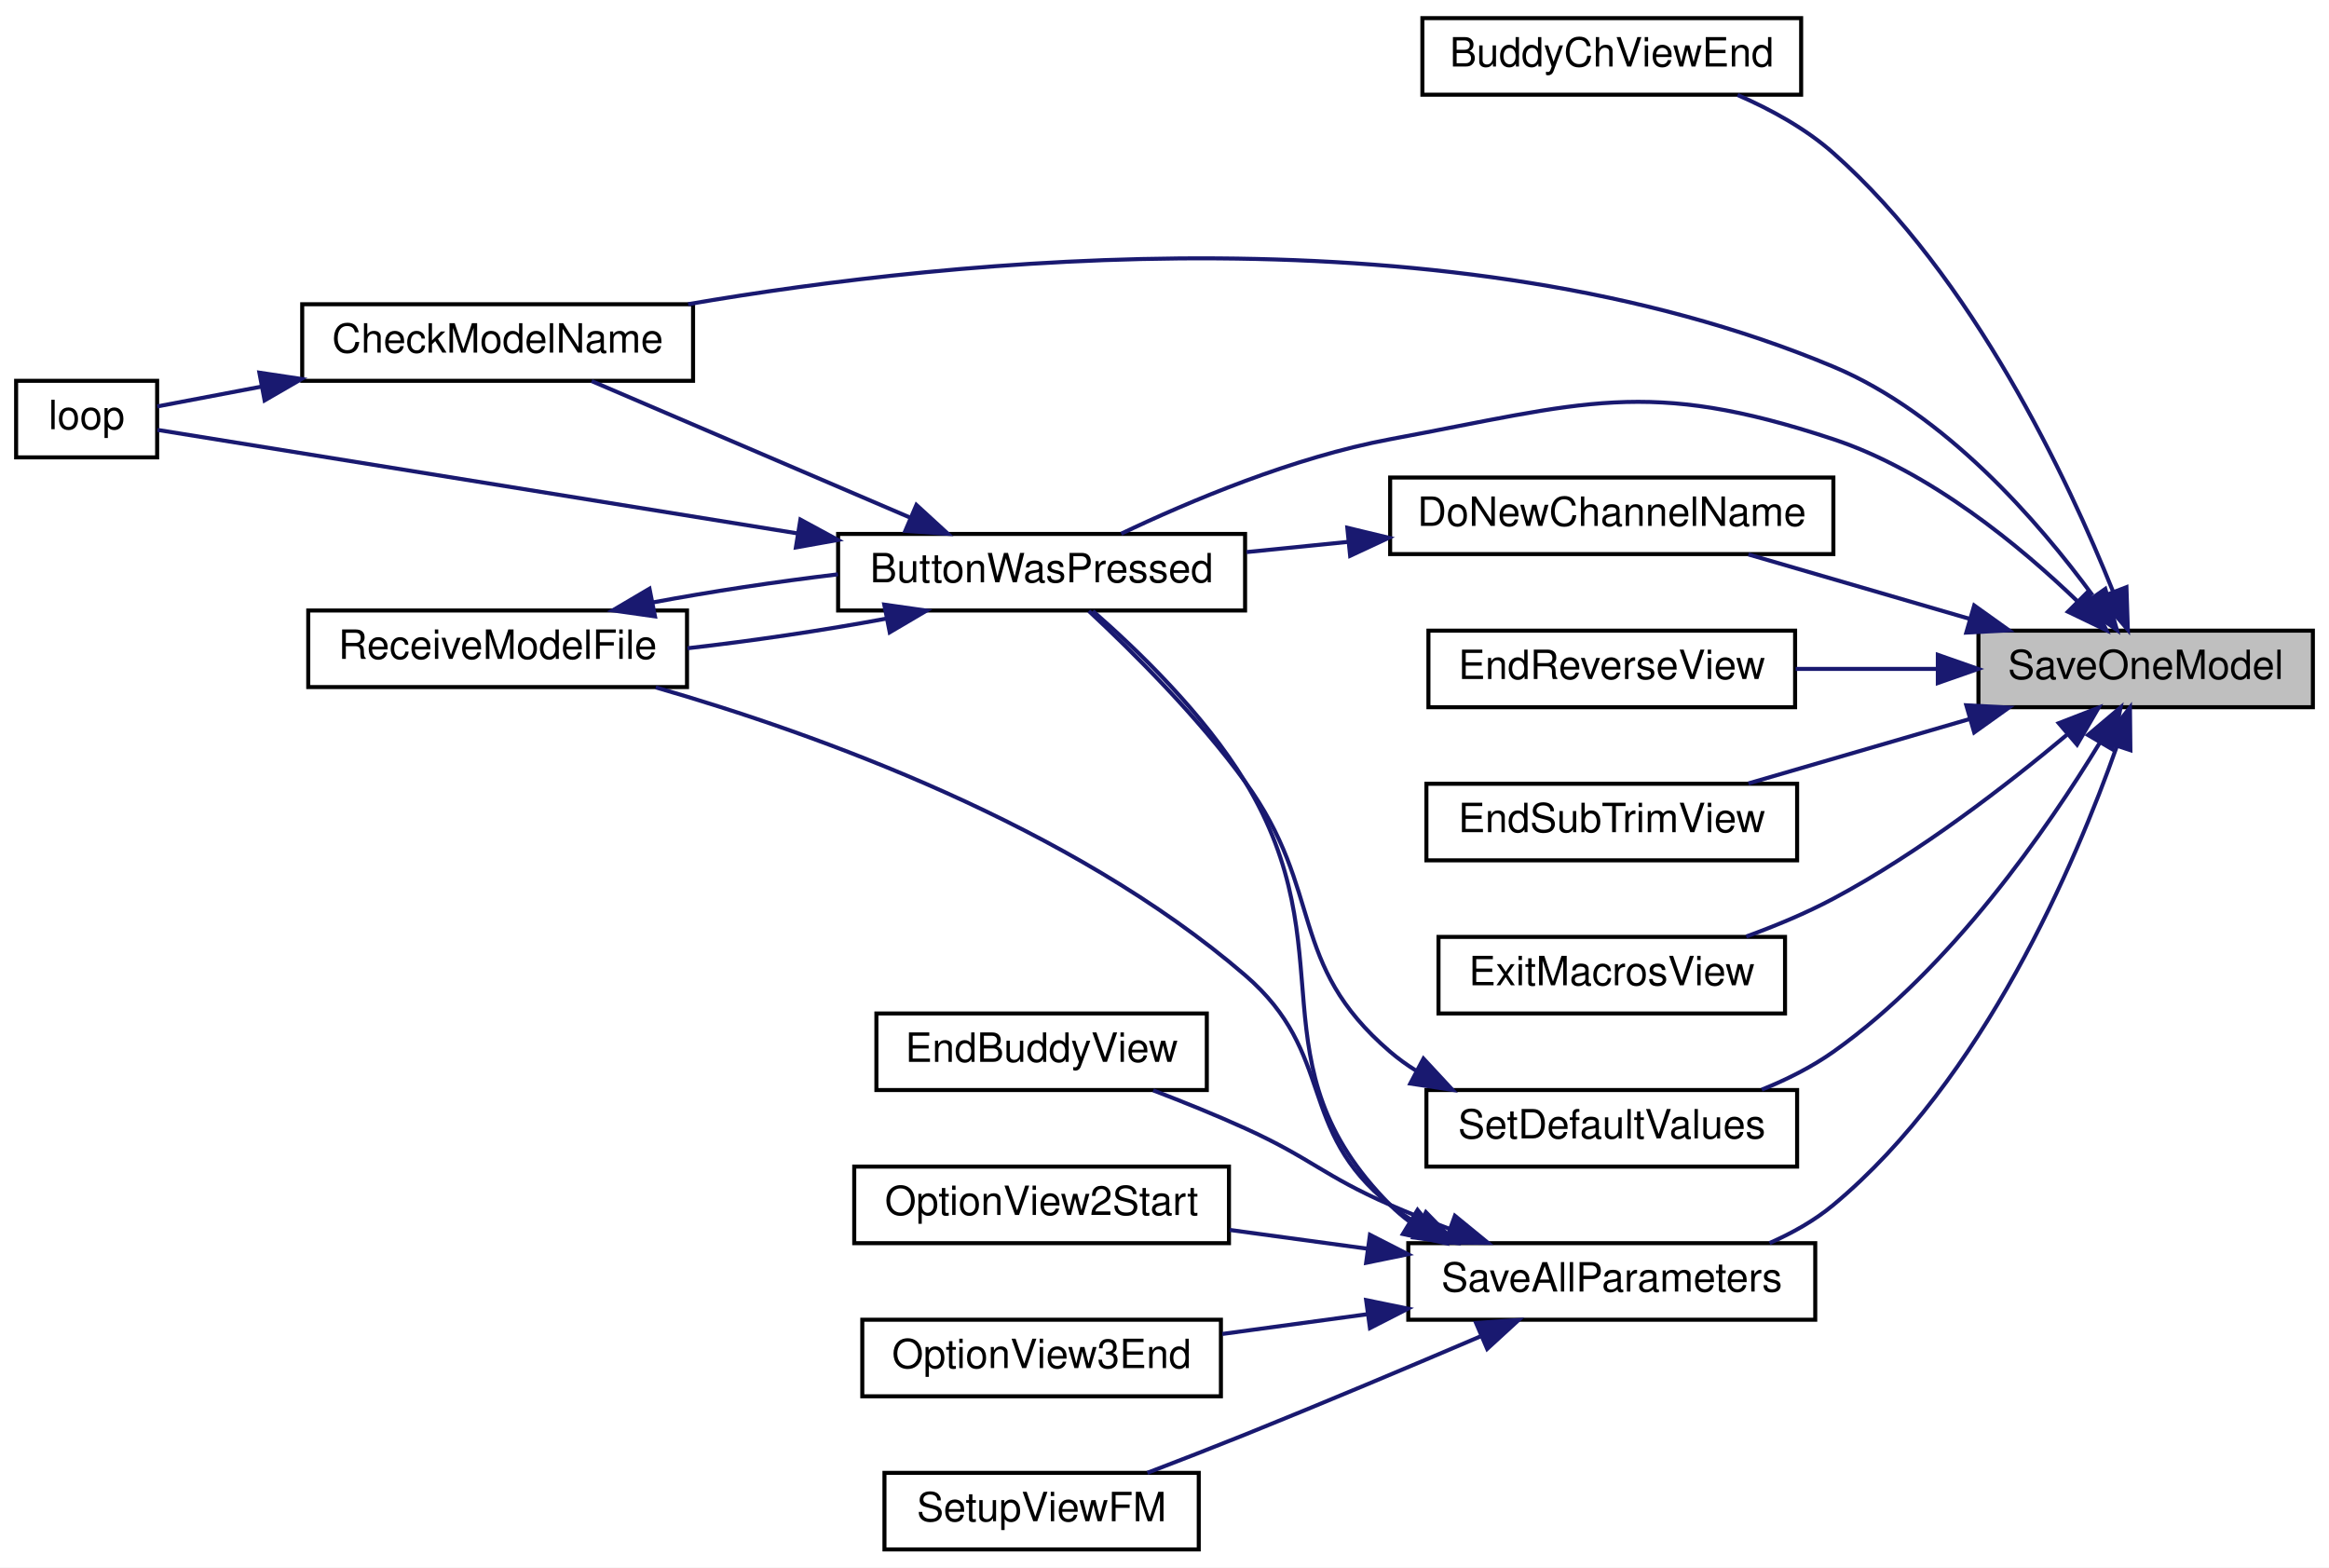
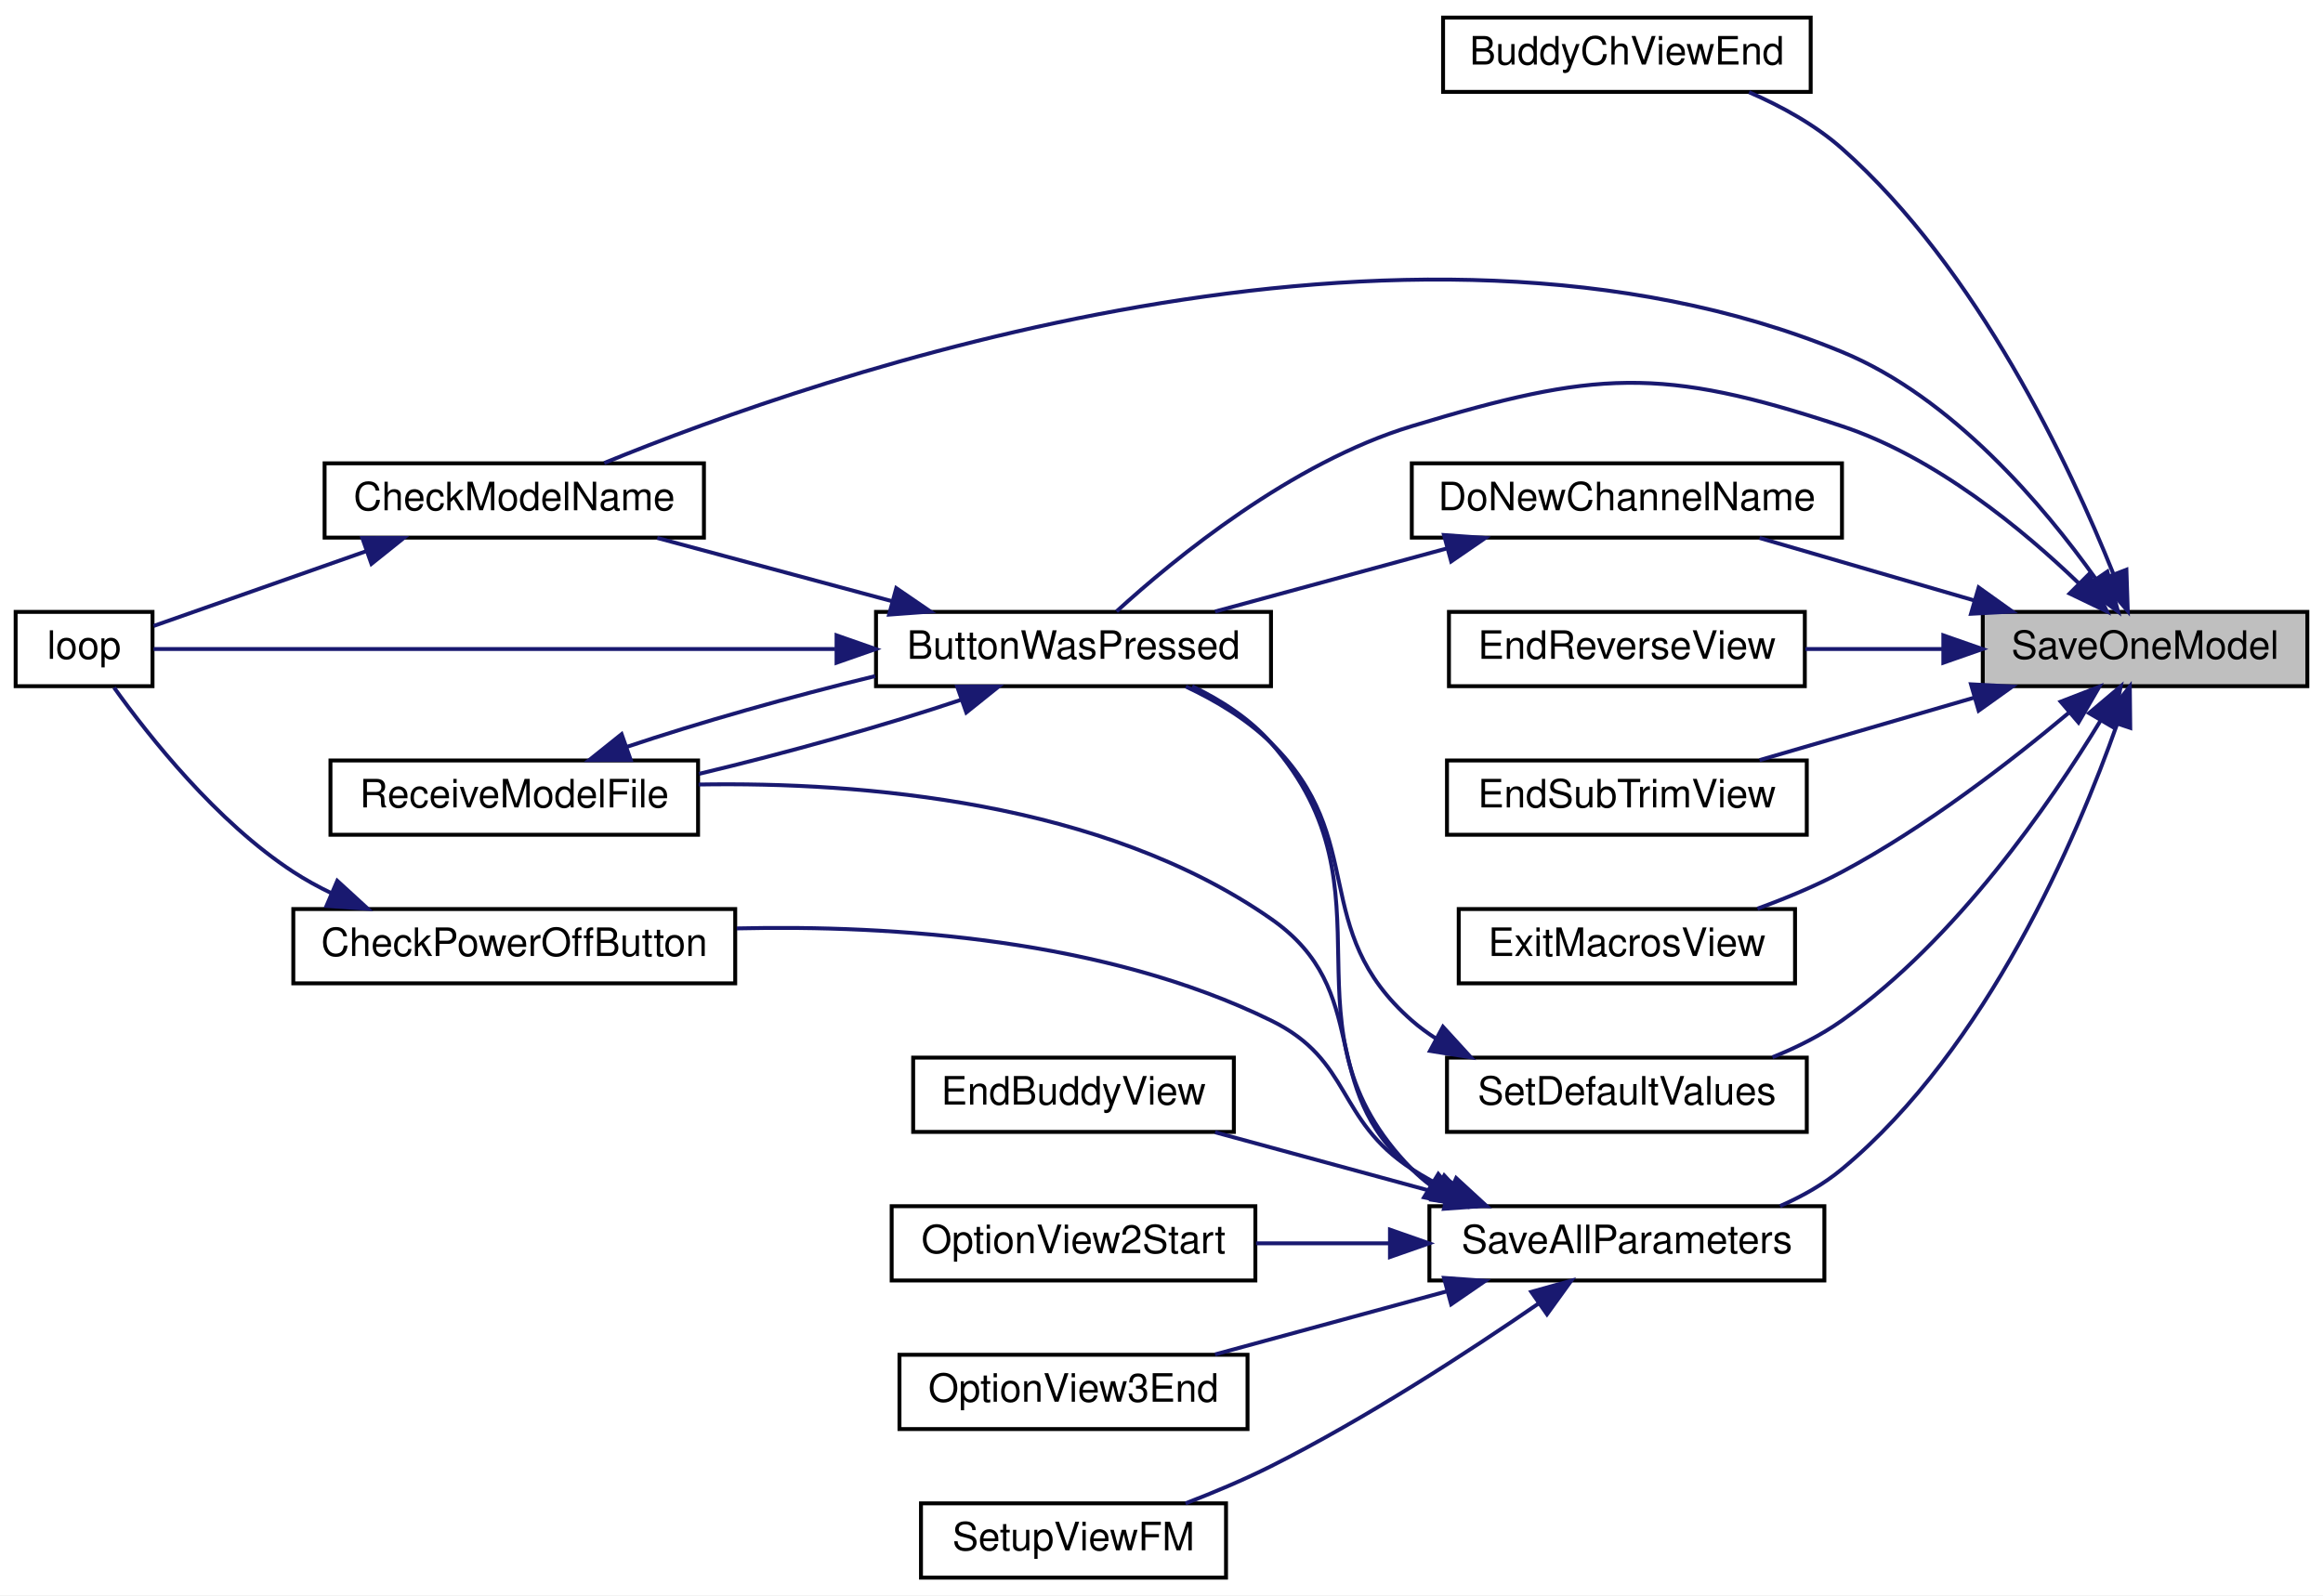
- <svg xmlns="http://www.w3.org/2000/svg" xmlns:xlink="http://www.w3.org/1999/xlink" width="578pt" height="389pt" viewBox="0.00 0.00 578.00 389.00">
-   <g id="graph0" class="graph" transform="scale(1 1) rotate(0) translate(4 385)">
-     <polygon fill="white" stroke="transparent" points="-4,4 -4,-385 574,-385 574,4 -4,4" />
+ <svg xmlns="http://www.w3.org/2000/svg" xmlns:xlink="http://www.w3.org/1999/xlink" width="594pt" height="408pt" viewBox="0.00 0.00 594.00 408.00">
+   <g id="graph0" class="graph" transform="scale(1 1) rotate(0) translate(4 404)">
+     <polygon fill="white" stroke="transparent" points="-4,4 -4,-404 590,-404 590,4 -4,4" />
    <g id="node1" class="node">
      <g id="a_node1">
        <a xlink:title=" ">
-           <polygon fill="#bfbfbf" stroke="black" points="487,-209.5 487,-228.5 570,-228.5 570,-209.5 487,-209.5" />
-           <text text-anchor="middle" x="528.5" y="-216.5" font-family="Helvetica,sans-Serif" font-size="10.00">SaveOneModel</text>
+           <polygon fill="#bfbfbf" stroke="black" points="503,-228.5 503,-247.5 586,-247.5 586,-228.5 503,-228.5" />
+           <text text-anchor="middle" x="544.5" y="-235.5" font-family="Helvetica,sans-Serif" font-size="10.00">SaveOneModel</text>
        </a>
      </g>
    </g>
    <g id="node2" class="node">
      <g id="a_node2">
        <a xlink:href="_transmitter_code_2src_2main_8cpp.html#ad332e97e29352b9b7bf0ada90b4dcf06" target="_top" xlink:title=" ">
-           <polygon fill="white" stroke="black" points="349,-361.5 349,-380.5 443,-380.5 443,-361.5 349,-361.5" />
-           <text text-anchor="middle" x="396" y="-368.5" font-family="Helvetica,sans-Serif" font-size="10.00">BuddyChViewEnd</text>
+           <polygon fill="white" stroke="black" points="365,-380.5 365,-399.5 459,-399.5 459,-380.5 365,-380.5" />
+           <text text-anchor="middle" x="412" y="-387.5" font-family="Helvetica,sans-Serif" font-size="10.00">BuddyChViewEnd</text>
        </a>
      </g>
    </g>
    <g id="edge1" class="edge">
-       <path fill="none" stroke="midnightblue" d="M520.35,-238.34C509.32,-265.81 485.72,-316.23 451,-347 444.17,-353.06 435.56,-357.8 427.23,-361.42" />
-       <polygon fill="midnightblue" stroke="midnightblue" points="523.73,-239.29 524.08,-228.71 517.21,-236.77 523.73,-239.29" />
+       <path fill="none" stroke="midnightblue" d="M536.35,-257.34C525.32,-284.81 501.72,-335.23 467,-366 460.17,-372.06 451.56,-376.8 443.23,-380.42" />
+       <polygon fill="midnightblue" stroke="midnightblue" points="539.73,-258.29 540.08,-247.71 533.21,-255.77 539.73,-258.29" />
    </g>
    <g id="node3" class="node">
      <g id="a_node3">
        <a xlink:href="_transmitter_code_2src_2main_8cpp.html#a804fdbdd5eab4c596bbe8a23eecbe4d5" target="_top" xlink:title=" ">
-           <polygon fill="white" stroke="black" points="204,-233.5 204,-252.5 305,-252.5 305,-233.5 204,-233.5" />
-           <text text-anchor="middle" x="254.5" y="-240.5" font-family="Helvetica,sans-Serif" font-size="10.00">ButtonWasPressed</text>
+           <polygon fill="white" stroke="black" points="220,-228.5 220,-247.5 321,-247.5 321,-228.5 220,-228.5" />
+           <text text-anchor="middle" x="270.5" y="-235.5" font-family="Helvetica,sans-Serif" font-size="10.00">ButtonWasPressed</text>
        </a>
      </g>
    </g>
    <g id="edge2" class="edge">
-       <path fill="none" stroke="midnightblue" d="M511.68,-235.69C497.35,-249.5 474.88,-268.08 451,-276 404.6,-291.39 389.06,-284.95 341,-276 317.07,-271.54 291.2,-260.63 274.26,-252.56" />
-       <polygon fill="midnightblue" stroke="midnightblue" points="514.16,-238.15 518.76,-228.61 509.21,-233.2 514.16,-238.15" />
+       <path fill="none" stroke="midnightblue" d="M527.68,-254.69C513.35,-268.5 490.88,-287.08 467,-295 420.6,-310.39 403.79,-309.17 357,-295 326.27,-285.69 296.48,-261.29 281.51,-247.63" />
+       <polygon fill="midnightblue" stroke="midnightblue" points="530.16,-257.15 534.76,-247.61 525.21,-252.2 530.16,-257.15" />
    </g>
    <g id="node4" class="node">
      <g id="a_node4">
        <a xlink:href="_transmitter_code_2src_2main_8cpp.html#a984cb52354a84c45e9e41f396a1c5e92" target="_top" xlink:title=" ">
-           <polygon fill="white" stroke="black" points="71,-290.5 71,-309.5 168,-309.5 168,-290.5 71,-290.5" />
-           <text text-anchor="middle" x="119.5" y="-297.5" font-family="Helvetica,sans-Serif" font-size="10.00">CheckModelName</text>
+           <polygon fill="white" stroke="black" points="79,-266.5 79,-285.5 176,-285.5 176,-266.5 79,-266.5" />
+           <text text-anchor="middle" x="127.5" y="-273.5" font-family="Helvetica,sans-Serif" font-size="10.00">CheckModelName</text>
        </a>
      </g>
    </g>
    <g id="edge8" class="edge">
-       <path fill="none" stroke="midnightblue" d="M515.32,-237.27C501.98,-255.48 478.75,-282.37 451,-294 356.39,-333.65 232.77,-320.85 166.78,-309.52" />
-       <polygon fill="midnightblue" stroke="midnightblue" points="518.48,-238.86 521.37,-228.66 512.76,-234.83 518.48,-238.86" />
+       <path fill="none" stroke="midnightblue" d="M531.81,-256.06C518.62,-274.6 495.28,-302.34 467,-314 355.2,-360.1 206.01,-308.3 150.51,-285.59" />
+       <polygon fill="midnightblue" stroke="midnightblue" points="534.86,-257.81 537.6,-247.57 529.08,-253.86 534.86,-257.81" />
    </g>
    <g id="node7" class="node">
      <g id="a_node7">
        <a xlink:href="_transmitter_code_2src_2main_8cpp.html#aba44d61ea51411cb5c601beb94b6fef4" target="_top" xlink:title=" ">
-           <polygon fill="white" stroke="black" points="341,-247.5 341,-266.5 451,-266.5 451,-247.5 341,-247.5" />
-           <text text-anchor="middle" x="396" y="-254.5" font-family="Helvetica,sans-Serif" font-size="10.00">DoNewChannelName</text>
+           <polygon fill="white" stroke="black" points="357,-266.5 357,-285.5 467,-285.5 467,-266.5 357,-266.5" />
+           <text text-anchor="middle" x="412" y="-273.5" font-family="Helvetica,sans-Serif" font-size="10.00">DoNewChannelName</text>
        </a>
      </g>
    </g>
    <g id="edge9" class="edge">
-       <path fill="none" stroke="midnightblue" d="M484.95,-231.39C467.08,-236.59 446.61,-242.55 429.92,-247.41" />
-       <polygon fill="midnightblue" stroke="midnightblue" points="485.95,-234.75 494.57,-228.59 483.99,-228.02 485.95,-234.75" />
+       <path fill="none" stroke="midnightblue" d="M500.95,-250.39C483.08,-255.59 462.61,-261.55 445.92,-266.41" />
+       <polygon fill="midnightblue" stroke="midnightblue" points="501.95,-253.75 510.57,-247.59 499.99,-247.02 501.95,-253.75" />
    </g>
    <g id="node8" class="node">
      <g id="a_node8">
        <a xlink:href="_transmitter_code_2src_2main_8cpp.html#afd3dd964eafc30405e000b03579dd00c" target="_top" xlink:title=" ">
-           <polygon fill="white" stroke="black" points="350.5,-209.5 350.5,-228.5 441.5,-228.5 441.5,-209.5 350.5,-209.5" />
-           <text text-anchor="middle" x="396" y="-216.5" font-family="Helvetica,sans-Serif" font-size="10.00">EndReverseView</text>
+           <polygon fill="white" stroke="black" points="366.5,-228.5 366.5,-247.5 457.5,-247.5 457.5,-228.5 366.5,-228.5" />
+           <text text-anchor="middle" x="412" y="-235.5" font-family="Helvetica,sans-Serif" font-size="10.00">EndReverseView</text>
        </a>
      </g>
    </g>
    <g id="edge11" class="edge">
-       <path fill="none" stroke="midnightblue" d="M476.91,-219C465.28,-219 452.99,-219 441.64,-219" />
-       <polygon fill="midnightblue" stroke="midnightblue" points="476.92,-222.5 486.92,-219 476.92,-215.5 476.92,-222.5" />
+       <path fill="none" stroke="midnightblue" d="M492.91,-238C481.28,-238 468.99,-238 457.64,-238" />
+       <polygon fill="midnightblue" stroke="midnightblue" points="492.92,-241.5 502.92,-238 492.92,-234.5 492.92,-241.5" />
    </g>
    <g id="node9" class="node">
      <g id="a_node9">
        <a xlink:href="_transmitter_code_2src_2main_8cpp.html#a40003084a0136ca08cf8ded75ff4aa4d" target="_top" xlink:title=" ">
-           <polygon fill="white" stroke="black" points="350,-171.5 350,-190.5 442,-190.5 442,-171.5 350,-171.5" />
-           <text text-anchor="middle" x="396" y="-178.5" font-family="Helvetica,sans-Serif" font-size="10.00">EndSubTrimView</text>
+           <polygon fill="white" stroke="black" points="366,-190.5 366,-209.5 458,-209.5 458,-190.5 366,-190.5" />
+           <text text-anchor="middle" x="412" y="-197.5" font-family="Helvetica,sans-Serif" font-size="10.00">EndSubTrimView</text>
        </a>
      </g>
    </g>
    <g id="edge12" class="edge">
-       <path fill="none" stroke="midnightblue" d="M484.95,-206.61C467.08,-201.41 446.61,-195.45 429.92,-190.59" />
-       <polygon fill="midnightblue" stroke="midnightblue" points="483.99,-209.98 494.57,-209.41 485.95,-203.25 483.99,-209.98" />
+       <path fill="none" stroke="midnightblue" d="M500.95,-225.61C483.08,-220.41 462.61,-214.45 445.92,-209.59" />
+       <polygon fill="midnightblue" stroke="midnightblue" points="499.99,-228.98 510.57,-228.41 501.95,-222.25 499.99,-228.98" />
    </g>
    <g id="node10" class="node">
      <g id="a_node10">
        <a xlink:href="_transmitter_code_2src_2main_8cpp.html#a488388f6430a0fc7bec57074ba750a2d" target="_top" xlink:title=" ">
-           <polygon fill="white" stroke="black" points="353,-133.5 353,-152.5 439,-152.5 439,-133.5 353,-133.5" />
-           <text text-anchor="middle" x="396" y="-140.5" font-family="Helvetica,sans-Serif" font-size="10.00">ExitMacrosView</text>
+           <polygon fill="white" stroke="black" points="369,-152.5 369,-171.5 455,-171.5 455,-152.5 369,-152.5" />
+           <text text-anchor="middle" x="412" y="-159.5" font-family="Helvetica,sans-Serif" font-size="10.00">ExitMacrosView</text>
        </a>
      </g>
    </g>
    <g id="edge13" class="edge">
-       <path fill="none" stroke="midnightblue" d="M508.92,-202.63C494.06,-190.18 472.26,-173.32 451,-162 444.25,-158.4 436.67,-155.25 429.38,-152.6" />
-       <polygon fill="midnightblue" stroke="midnightblue" points="506.93,-205.54 516.81,-209.37 511.48,-200.21 506.93,-205.54" />
+       <path fill="none" stroke="midnightblue" d="M524.92,-221.63C510.06,-209.18 488.26,-192.32 467,-181 460.25,-177.4 452.67,-174.25 445.38,-171.6" />
+       <polygon fill="midnightblue" stroke="midnightblue" points="522.93,-224.54 532.81,-228.37 527.48,-219.21 522.93,-224.54" />
    </g>
    <g id="node11" class="node">
      <g id="a_node11">
        <a xlink:href="_transmitter_code_2src_2main_8cpp.html#a92c5dada5e5ef70261391557464f2d19" target="_top" xlink:title=" ">
-           <polygon fill="white" stroke="black" points="345.5,-57.5 345.5,-76.5 446.5,-76.5 446.5,-57.5 345.5,-57.5" />
-           <text text-anchor="middle" x="396" y="-64.5" font-family="Helvetica,sans-Serif" font-size="10.00">SaveAllParameters</text>
+           <polygon fill="white" stroke="black" points="361.5,-76.5 361.5,-95.5 462.5,-95.5 462.5,-76.5 361.5,-76.5" />
+           <text text-anchor="middle" x="412" y="-83.5" font-family="Helvetica,sans-Serif" font-size="10.00">SaveAllParameters</text>
        </a>
      </g>
    </g>
    <g id="edge14" class="edge">
-       <path fill="none" stroke="midnightblue" d="M521.33,-199.75C511.16,-171.01 488.23,-116.95 451,-86 446.34,-82.12 440.83,-79.02 435.15,-76.53" />
-       <polygon fill="midnightblue" stroke="midnightblue" points="518.08,-201.07 524.6,-209.42 524.71,-198.83 518.08,-201.07" />
-     </g>
-     <g id="node16" class="node">
-       <g id="a_node16">
+       <path fill="none" stroke="midnightblue" d="M537.33,-218.75C527.16,-190.01 504.23,-135.95 467,-105 462.34,-101.12 456.83,-98.02 451.15,-95.53" />
+       <polygon fill="midnightblue" stroke="midnightblue" points="534.08,-220.07 540.6,-228.42 540.71,-217.83 534.08,-220.07" />
+     </g>
+     <g id="node17" class="node">
+       <g id="a_node17">
        <a xlink:href="_transmitter_code_2src_2main_8cpp.html#acbd0460ea44a7d07e4d77878411febb4" target="_top" xlink:title=" ">
-           <polygon fill="white" stroke="black" points="350,-95.5 350,-114.5 442,-114.5 442,-95.5 350,-95.5" />
-           <text text-anchor="middle" x="396" y="-102.5" font-family="Helvetica,sans-Serif" font-size="10.00">SetDefaultValues</text>
-         </a>
-       </g>
-     </g>
-     <g id="edge21" class="edge">
-       <path fill="none" stroke="midnightblue" d="M517.15,-200.74C504.23,-179.49 480.24,-144.68 451,-124 445.64,-120.21 439.46,-117.11 433.23,-114.6" />
-       <polygon fill="midnightblue" stroke="midnightblue" points="514.19,-202.61 522.28,-209.45 520.22,-199.06 514.19,-202.61" />
+           <polygon fill="white" stroke="black" points="366,-114.5 366,-133.5 458,-133.5 458,-114.5 366,-114.5" />
+           <text text-anchor="middle" x="412" y="-121.5" font-family="Helvetica,sans-Serif" font-size="10.00">SetDefaultValues</text>
+         </a>
+       </g>
+     </g>
+     <g id="edge23" class="edge">
+       <path fill="none" stroke="midnightblue" d="M533.15,-219.74C520.23,-198.49 496.24,-163.68 467,-143 461.64,-139.21 455.46,-136.11 449.23,-133.6" />
+       <polygon fill="midnightblue" stroke="midnightblue" points="530.19,-221.61 538.28,-228.45 536.22,-218.06 530.19,-221.61" />
    </g>
    <g id="edge3" class="edge">
-       <path fill="none" stroke="midnightblue" d="M221.72,-256.62C197.39,-267.05 164.44,-281.17 142.83,-290.43" />
-       <polygon fill="midnightblue" stroke="midnightblue" points="223.43,-259.7 231.24,-252.54 220.67,-253.26 223.43,-259.7" />
+       <path fill="none" stroke="midnightblue" d="M224.06,-250.25C204.63,-255.48 182.27,-261.51 164.07,-266.41" />
+       <polygon fill="midnightblue" stroke="midnightblue" points="225.18,-253.57 233.92,-247.59 223.35,-246.81 225.18,-253.57" />
    </g>
    <g id="node5" class="node">
      <g id="a_node5">
        <a xlink:href="_transmitter_code_2src_2main_8cpp.html#ad3cb30894c94eb016e98bdcaa899ac86" target="_top" xlink:title=" ">
-           <polygon fill="white" stroke="black" points="0,-271.5 0,-290.5 35,-290.5 35,-271.5 0,-271.5" />
-           <text text-anchor="middle" x="17.5" y="-278.5" font-family="Helvetica,sans-Serif" font-size="10.00">loop</text>
+           <polygon fill="white" stroke="black" points="0,-228.5 0,-247.5 35,-247.5 35,-228.5 0,-228.5" />
+           <text text-anchor="middle" x="17.5" y="-235.5" font-family="Helvetica,sans-Serif" font-size="10.00">loop</text>
        </a>
      </g>
    </g>
    <g id="edge5" class="edge">
-       <path fill="none" stroke="midnightblue" d="M194.02,-252.62C141.23,-261.15 67.58,-273.06 35.06,-278.32" />
-       <polygon fill="midnightblue" stroke="midnightblue" points="194.64,-256.06 203.95,-251.01 193.52,-249.15 194.64,-256.06" />
+       <path fill="none" stroke="midnightblue" d="M209.56,-238C152.49,-238 70.25,-238 35.27,-238" />
+       <polygon fill="midnightblue" stroke="midnightblue" points="209.91,-241.5 219.91,-238 209.91,-234.5 209.91,-241.5" />
    </g>
    <g id="node6" class="node">
      <g id="a_node6">
        <a xlink:href="_transmitter_code_2src_2main_8cpp.html#ab7c9edf843c732d7fe296564f39bc0dc" target="_top" xlink:title="RECEIVE A MODEL FILE.">
-           <polygon fill="white" stroke="black" points="72.5,-214.5 72.5,-233.5 166.5,-233.5 166.5,-214.5 72.5,-214.5" />
-           <text text-anchor="middle" x="119.5" y="-221.5" font-family="Helvetica,sans-Serif" font-size="10.00">ReceiveModelFile</text>
+           <polygon fill="white" stroke="black" points="80.5,-190.5 80.5,-209.5 174.5,-209.5 174.5,-190.5 80.5,-190.5" />
+           <text text-anchor="middle" x="127.5" y="-197.5" font-family="Helvetica,sans-Serif" font-size="10.00">ReceiveModelFile</text>
        </a>
      </g>
    </g>
    <g id="edge6" class="edge">
-       <path fill="none" stroke="midnightblue" d="M215.8,-231.46C200.5,-228.6 182.68,-225.95 166.61,-224.13" />
-       <polygon fill="midnightblue" stroke="midnightblue" points="215.45,-234.96 225.94,-233.47 216.81,-228.09 215.45,-234.96" />
+       <path fill="none" stroke="midnightblue" d="M241.78,-225.03C222.7,-218.6 196.9,-211.35 174.74,-206.08" />
+       <polygon fill="midnightblue" stroke="midnightblue" points="240.76,-228.39 251.36,-228.41 243.09,-221.78 240.76,-228.39" />
    </g>
    <g id="edge4" class="edge">
-       <path fill="none" stroke="midnightblue" d="M60.9,-289.06C51.43,-287.26 42.34,-285.53 35.01,-284.14" />
-       <polygon fill="midnightblue" stroke="midnightblue" points="60.37,-292.52 70.84,-290.95 61.67,-285.64 60.37,-292.52" />
+       <path fill="none" stroke="midnightblue" d="M89.65,-263.03C71.2,-256.54 49.77,-249 35.29,-243.91" />
+       <polygon fill="midnightblue" stroke="midnightblue" points="88.65,-266.39 99.25,-266.41 90.98,-259.79 88.65,-266.39" />
    </g>
    <g id="edge7" class="edge">
-       <path fill="none" stroke="midnightblue" d="M158.01,-235.5C172.28,-238.18 188.76,-240.67 203.98,-242.48" />
-       <polygon fill="midnightblue" stroke="midnightblue" points="158.55,-232.04 148.06,-233.53 157.19,-238.91 158.55,-232.04" />
+       <path fill="none" stroke="midnightblue" d="M156.31,-212.99C174.39,-219.09 198.48,-225.91 219.79,-231.08" />
+       <polygon fill="midnightblue" stroke="midnightblue" points="157.28,-209.62 146.68,-209.61 154.95,-216.23 157.28,-209.62" />
    </g>
    <g id="edge10" class="edge">
-       <path fill="none" stroke="midnightblue" d="M330.46,-250.52C322.03,-249.68 313.5,-248.82 305.36,-248" />
-       <polygon fill="midnightblue" stroke="midnightblue" points="330.37,-254.03 340.67,-251.55 331.07,-247.07 330.37,-254.03" />
+       <path fill="none" stroke="midnightblue" d="M366.04,-263.75C346.82,-258.52 324.7,-252.49 306.69,-247.59" />
+       <polygon fill="midnightblue" stroke="midnightblue" points="365.23,-267.16 375.8,-266.41 367.07,-260.41 365.23,-267.16" />
    </g>
    <g id="edge15" class="edge">
-       <path fill="none" stroke="midnightblue" d="M345.66,-81.96C344.01,-83.2 342.44,-84.54 341,-86 306.26,-121.02 330.6,-148.83 305,-191 294.78,-207.83 278.32,-223.7 267.22,-233.37" />
-       <polygon fill="midnightblue" stroke="midnightblue" points="347.8,-84.75 354.53,-76.57 344.16,-78.77 347.8,-84.75" />
-     </g>
-     <g id="edge19" class="edge">
-       <path fill="none" stroke="midnightblue" d="M348.25,-81.08C345.7,-82.56 343.26,-84.2 341,-86 317.57,-104.67 327.71,-123.46 305,-143 261.78,-180.19 198.8,-202.86 158.74,-214.42" />
-       <polygon fill="midnightblue" stroke="midnightblue" points="349.88,-84.18 357.27,-76.58 346.76,-77.91 349.88,-84.18" />
+       <path fill="none" stroke="midnightblue" d="M361.64,-100.94C359.99,-102.19 358.44,-103.54 357,-105 321.27,-141.42 354.61,-175.62 321,-214 315.59,-220.18 308.23,-224.92 300.84,-228.48" />
+       <polygon fill="midnightblue" stroke="midnightblue" points="363.78,-103.73 370.49,-95.53 360.13,-97.76 363.78,-103.73" />
+     </g>
+     <g id="edge21" class="edge">
+       <path fill="none" stroke="midnightblue" d="M363.41,-100.39C361.15,-101.79 359,-103.32 357,-105 332,-125.98 347.77,-150.33 321,-169 277.97,-199.02 216.47,-204.05 174.65,-203.35" />
+       <polygon fill="midnightblue" stroke="midnightblue" points="365.3,-103.35 372.54,-95.62 362.06,-97.15 365.3,-103.35" />
    </g>
    <g id="node12" class="node">
      <g id="a_node12">
-         <a xlink:href="_transmitter_code_2src_2main_8cpp.html#a16c65917a148c7f6c17babf11e977b69" target="_top" xlink:title=" ">
-           <polygon fill="white" stroke="black" points="213.5,-114.5 213.5,-133.5 295.5,-133.5 295.5,-114.5 213.5,-114.5" />
-           <text text-anchor="middle" x="254.5" y="-121.5" font-family="Helvetica,sans-Serif" font-size="10.00">EndBuddyView</text>
+         <a xlink:href="_transmitter_code_2src_2main_8cpp.html#a6ae37c6938b8c10b83d1bc74e8643bd9" target="_top" xlink:title=" ">
+           <polygon fill="white" stroke="black" points="71,-152.5 71,-171.5 184,-171.5 184,-152.5 71,-152.5" />
+           <text text-anchor="middle" x="127.5" y="-159.5" font-family="Helvetica,sans-Serif" font-size="10.00">CheckPowerOffButton</text>
        </a>
      </g>
    </g>
    <g id="edge16" class="edge">
-       <path fill="none" stroke="midnightblue" d="M355.74,-80.05C350.74,-81.93 345.72,-83.94 341,-86 324.42,-93.24 321.47,-97.52 305,-105 297.71,-108.31 289.65,-111.56 282.2,-114.42" />
-       <polygon fill="midnightblue" stroke="midnightblue" points="357.07,-83.29 365.27,-76.58 354.67,-76.71 357.07,-83.29" />
+       <path fill="none" stroke="midnightblue" d="M366.88,-99.51C363.44,-101.16 360.1,-102.99 357,-105 337.48,-117.66 341.89,-132.77 321,-143 278.47,-163.83 224.4,-167.47 184.39,-166.55" />
+       <polygon fill="midnightblue" stroke="midnightblue" points="368.35,-102.69 376.15,-95.52 365.58,-96.26 368.35,-102.69" />
    </g>
    <g id="node13" class="node">
      <g id="a_node13">
-         <a xlink:href="_transmitter_code_2src_2main_8cpp.html#aa1ada50da7cf7f716d14bc9c1a7fdfe9" target="_top" xlink:title=" ">
-           <polygon fill="white" stroke="black" points="208,-76.5 208,-95.5 301,-95.5 301,-76.5 208,-76.5" />
-           <text text-anchor="middle" x="254.5" y="-83.5" font-family="Helvetica,sans-Serif" font-size="10.00">OptionView2Start</text>
-         </a>
-       </g>
-     </g>
-     <g id="edge17" class="edge">
-       <path fill="none" stroke="midnightblue" d="M335.47,-75.11C323.99,-76.67 312.14,-78.29 301.19,-79.78" />
-       <polygon fill="midnightblue" stroke="midnightblue" points="335.99,-78.57 345.42,-73.75 335.04,-71.63 335.99,-78.57" />
+         <a xlink:href="_transmitter_code_2src_2main_8cpp.html#a16c65917a148c7f6c17babf11e977b69" target="_top" xlink:title=" ">
+           <polygon fill="white" stroke="black" points="229.5,-114.5 229.5,-133.5 311.5,-133.5 311.5,-114.5 229.5,-114.5" />
+           <text text-anchor="middle" x="270.5" y="-121.5" font-family="Helvetica,sans-Serif" font-size="10.00">EndBuddyView</text>
+         </a>
+       </g>
+     </g>
+     <g id="edge18" class="edge">
+       <path fill="none" stroke="midnightblue" d="M366.04,-98.25C346.82,-103.48 324.7,-109.51 306.69,-114.41" />
+       <polygon fill="midnightblue" stroke="midnightblue" points="367.07,-101.59 375.8,-95.59 365.23,-94.84 367.07,-101.59" />
    </g>
    <g id="node14" class="node">
      <g id="a_node14">
-         <a xlink:href="_transmitter_code_2src_2main_8cpp.html#ab71829b0aee177464a613b151545c08a" target="_top" xlink:title=" ">
-           <polygon fill="white" stroke="black" points="210,-38.5 210,-57.5 299,-57.5 299,-38.5 210,-38.5" />
-           <text text-anchor="middle" x="254.5" y="-45.5" font-family="Helvetica,sans-Serif" font-size="10.00">OptionView3End</text>
-         </a>
-       </g>
-     </g>
-     <g id="edge18" class="edge">
-       <path fill="none" stroke="midnightblue" d="M335.39,-58.88C323.3,-57.23 310.78,-55.53 299.35,-53.97" />
-       <polygon fill="midnightblue" stroke="midnightblue" points="335.04,-62.37 345.42,-60.25 335.99,-55.43 335.04,-62.37" />
+         <a xlink:href="_transmitter_code_2src_2main_8cpp.html#aa1ada50da7cf7f716d14bc9c1a7fdfe9" target="_top" xlink:title=" ">
+           <polygon fill="white" stroke="black" points="224,-76.5 224,-95.5 317,-95.5 317,-76.5 224,-76.5" />
+           <text text-anchor="middle" x="270.5" y="-83.5" font-family="Helvetica,sans-Serif" font-size="10.00">OptionView2Start</text>
+         </a>
+       </g>
+     </g>
+     <g id="edge19" class="edge">
+       <path fill="none" stroke="midnightblue" d="M351.12,-86C339.75,-86 328.03,-86 317.19,-86" />
+       <polygon fill="midnightblue" stroke="midnightblue" points="351.42,-89.5 361.42,-86 351.42,-82.5 351.42,-89.5" />
    </g>
    <g id="node15" class="node">
      <g id="a_node15">
+         <a xlink:href="_transmitter_code_2src_2main_8cpp.html#ab71829b0aee177464a613b151545c08a" target="_top" xlink:title=" ">
+           <polygon fill="white" stroke="black" points="226,-38.5 226,-57.5 315,-57.5 315,-38.5 226,-38.5" />
+           <text text-anchor="middle" x="270.5" y="-45.5" font-family="Helvetica,sans-Serif" font-size="10.00">OptionView3End</text>
+         </a>
+       </g>
+     </g>
+     <g id="edge20" class="edge">
+       <path fill="none" stroke="midnightblue" d="M366.04,-73.75C346.82,-68.52 324.7,-62.49 306.69,-57.59" />
+       <polygon fill="midnightblue" stroke="midnightblue" points="365.23,-77.16 375.8,-76.41 367.07,-70.41 365.23,-77.16" />
+     </g>
+     <g id="node16" class="node">
+       <g id="a_node16">
        <a xlink:href="_transmitter_code_2src_2main_8cpp.html#a35f886d783cd5aa95171f1ecba39ef0b" target="_top" xlink:title=" ">
-           <polygon fill="white" stroke="black" points="215.5,-0.5 215.5,-19.5 293.5,-19.5 293.5,-0.5 215.5,-0.5" />
-           <text text-anchor="middle" x="254.5" y="-7.5" font-family="Helvetica,sans-Serif" font-size="10.00">SetupViewFM</text>
-         </a>
-       </g>
-     </g>
-     <g id="edge20" class="edge">
-       <path fill="none" stroke="midnightblue" d="M363.33,-53.33C346.13,-45.98 324.46,-36.84 305,-29 297.14,-25.84 288.54,-22.49 280.74,-19.51" />
-       <polygon fill="midnightblue" stroke="midnightblue" points="362.32,-56.7 372.89,-57.43 365.08,-50.27 362.32,-56.7" />
+           <polygon fill="white" stroke="black" points="231.5,-0.5 231.5,-19.5 309.5,-19.5 309.5,-0.5 231.5,-0.5" />
+           <text text-anchor="middle" x="270.5" y="-7.5" font-family="Helvetica,sans-Serif" font-size="10.00">SetupViewFM</text>
+         </a>
+       </g>
    </g>
    <g id="edge22" class="edge">
-       <path fill="none" stroke="midnightblue" d="M347.38,-119.34C345.12,-120.75 342.98,-122.3 341,-124 315.32,-145.98 324.83,-163.62 305,-191 293.3,-207.15 276.89,-223.43 266.23,-233.36" />
-       <polygon fill="midnightblue" stroke="midnightblue" points="349.27,-122.3 356.47,-114.54 346,-116.11 349.27,-122.3" />
+       <path fill="none" stroke="midnightblue" d="M389.28,-70.52C371.48,-58.26 345.35,-41.23 321,-29 314.09,-25.53 306.39,-22.29 299.15,-19.5" />
+       <polygon fill="midnightblue" stroke="midnightblue" points="387.56,-73.59 397.77,-76.44 391.57,-67.85 387.56,-73.59" />
+     </g>
+     <g id="edge17" class="edge">
+       <path fill="none" stroke="midnightblue" d="M80.82,-175.52C77.4,-177.17 74.08,-178.99 71,-181 51.4,-193.79 34.19,-215.53 25.17,-228.14" />
+       <polygon fill="midnightblue" stroke="midnightblue" points="82.24,-178.72 90.05,-171.57 79.48,-172.29 82.24,-178.72" />
+     </g>
+     <g id="edge24" class="edge">
+       <path fill="none" stroke="midnightblue" d="M363.21,-138.36C361.02,-139.77 358.93,-141.31 357,-143 330.4,-166.33 346.24,-189.21 321,-214 314.87,-220.02 306.93,-224.78 299.21,-228.41" />
+       <polygon fill="midnightblue" stroke="midnightblue" points="364.97,-141.39 372.11,-133.57 361.65,-135.22 364.97,-141.39" />
    </g>
  </g>
</svg>
